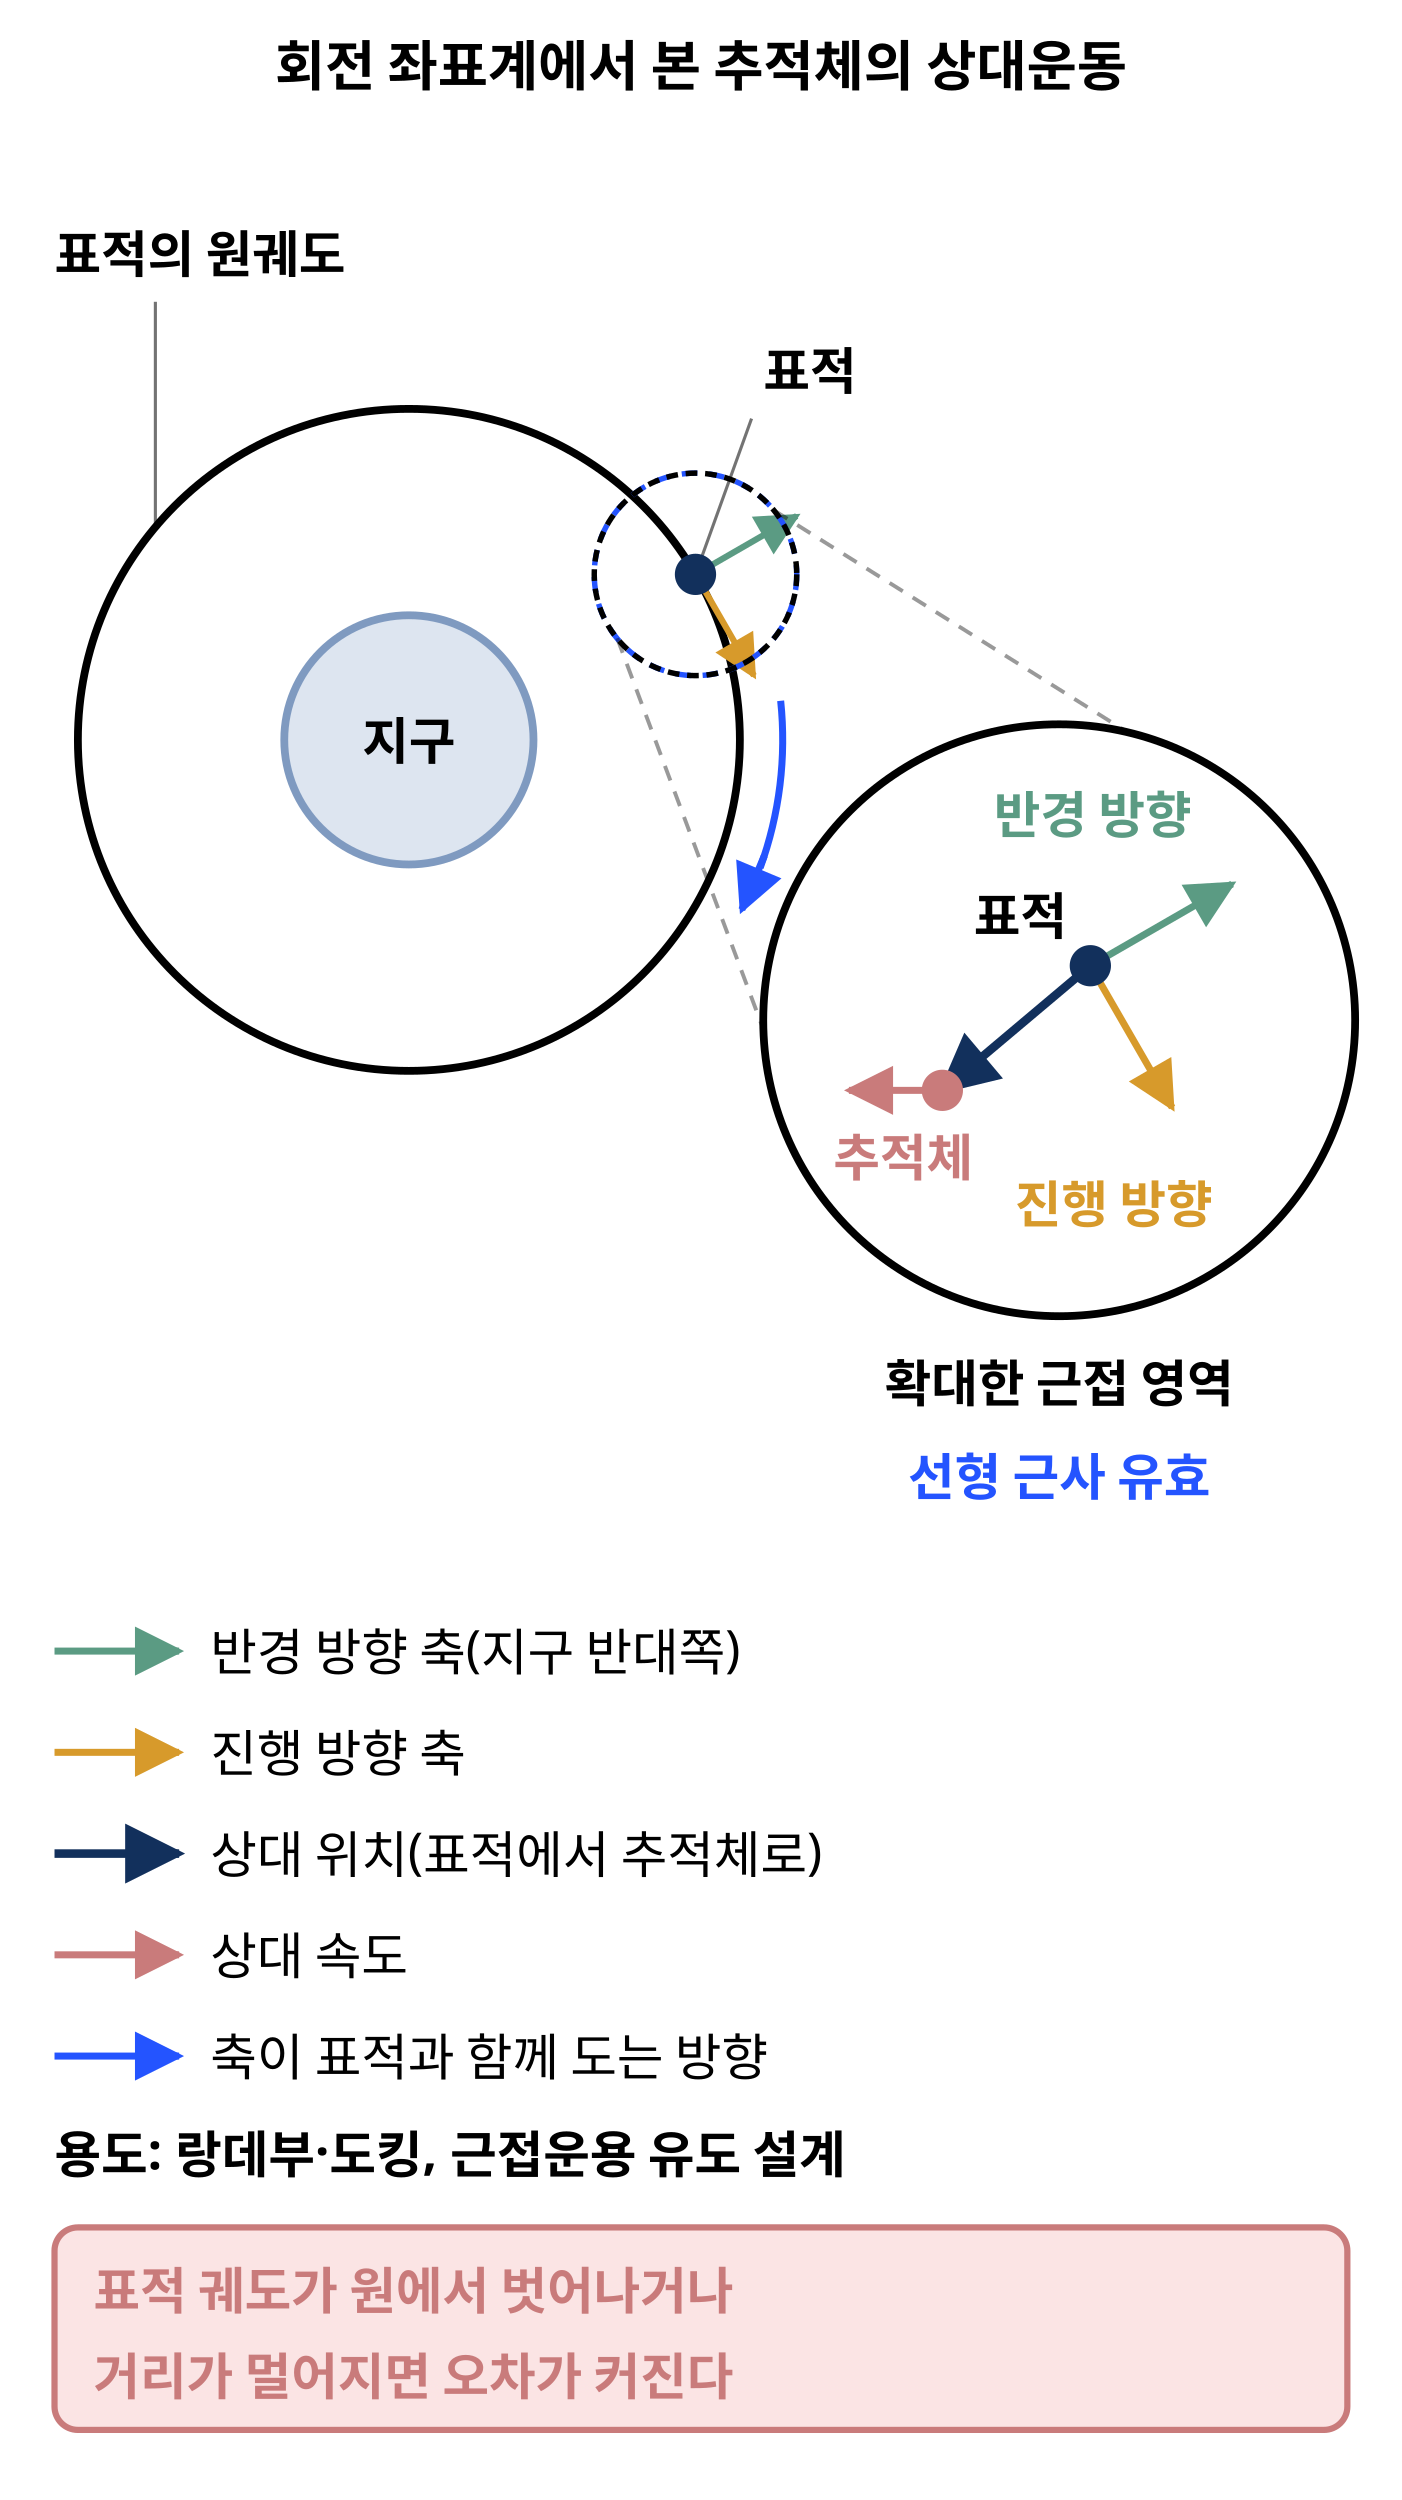
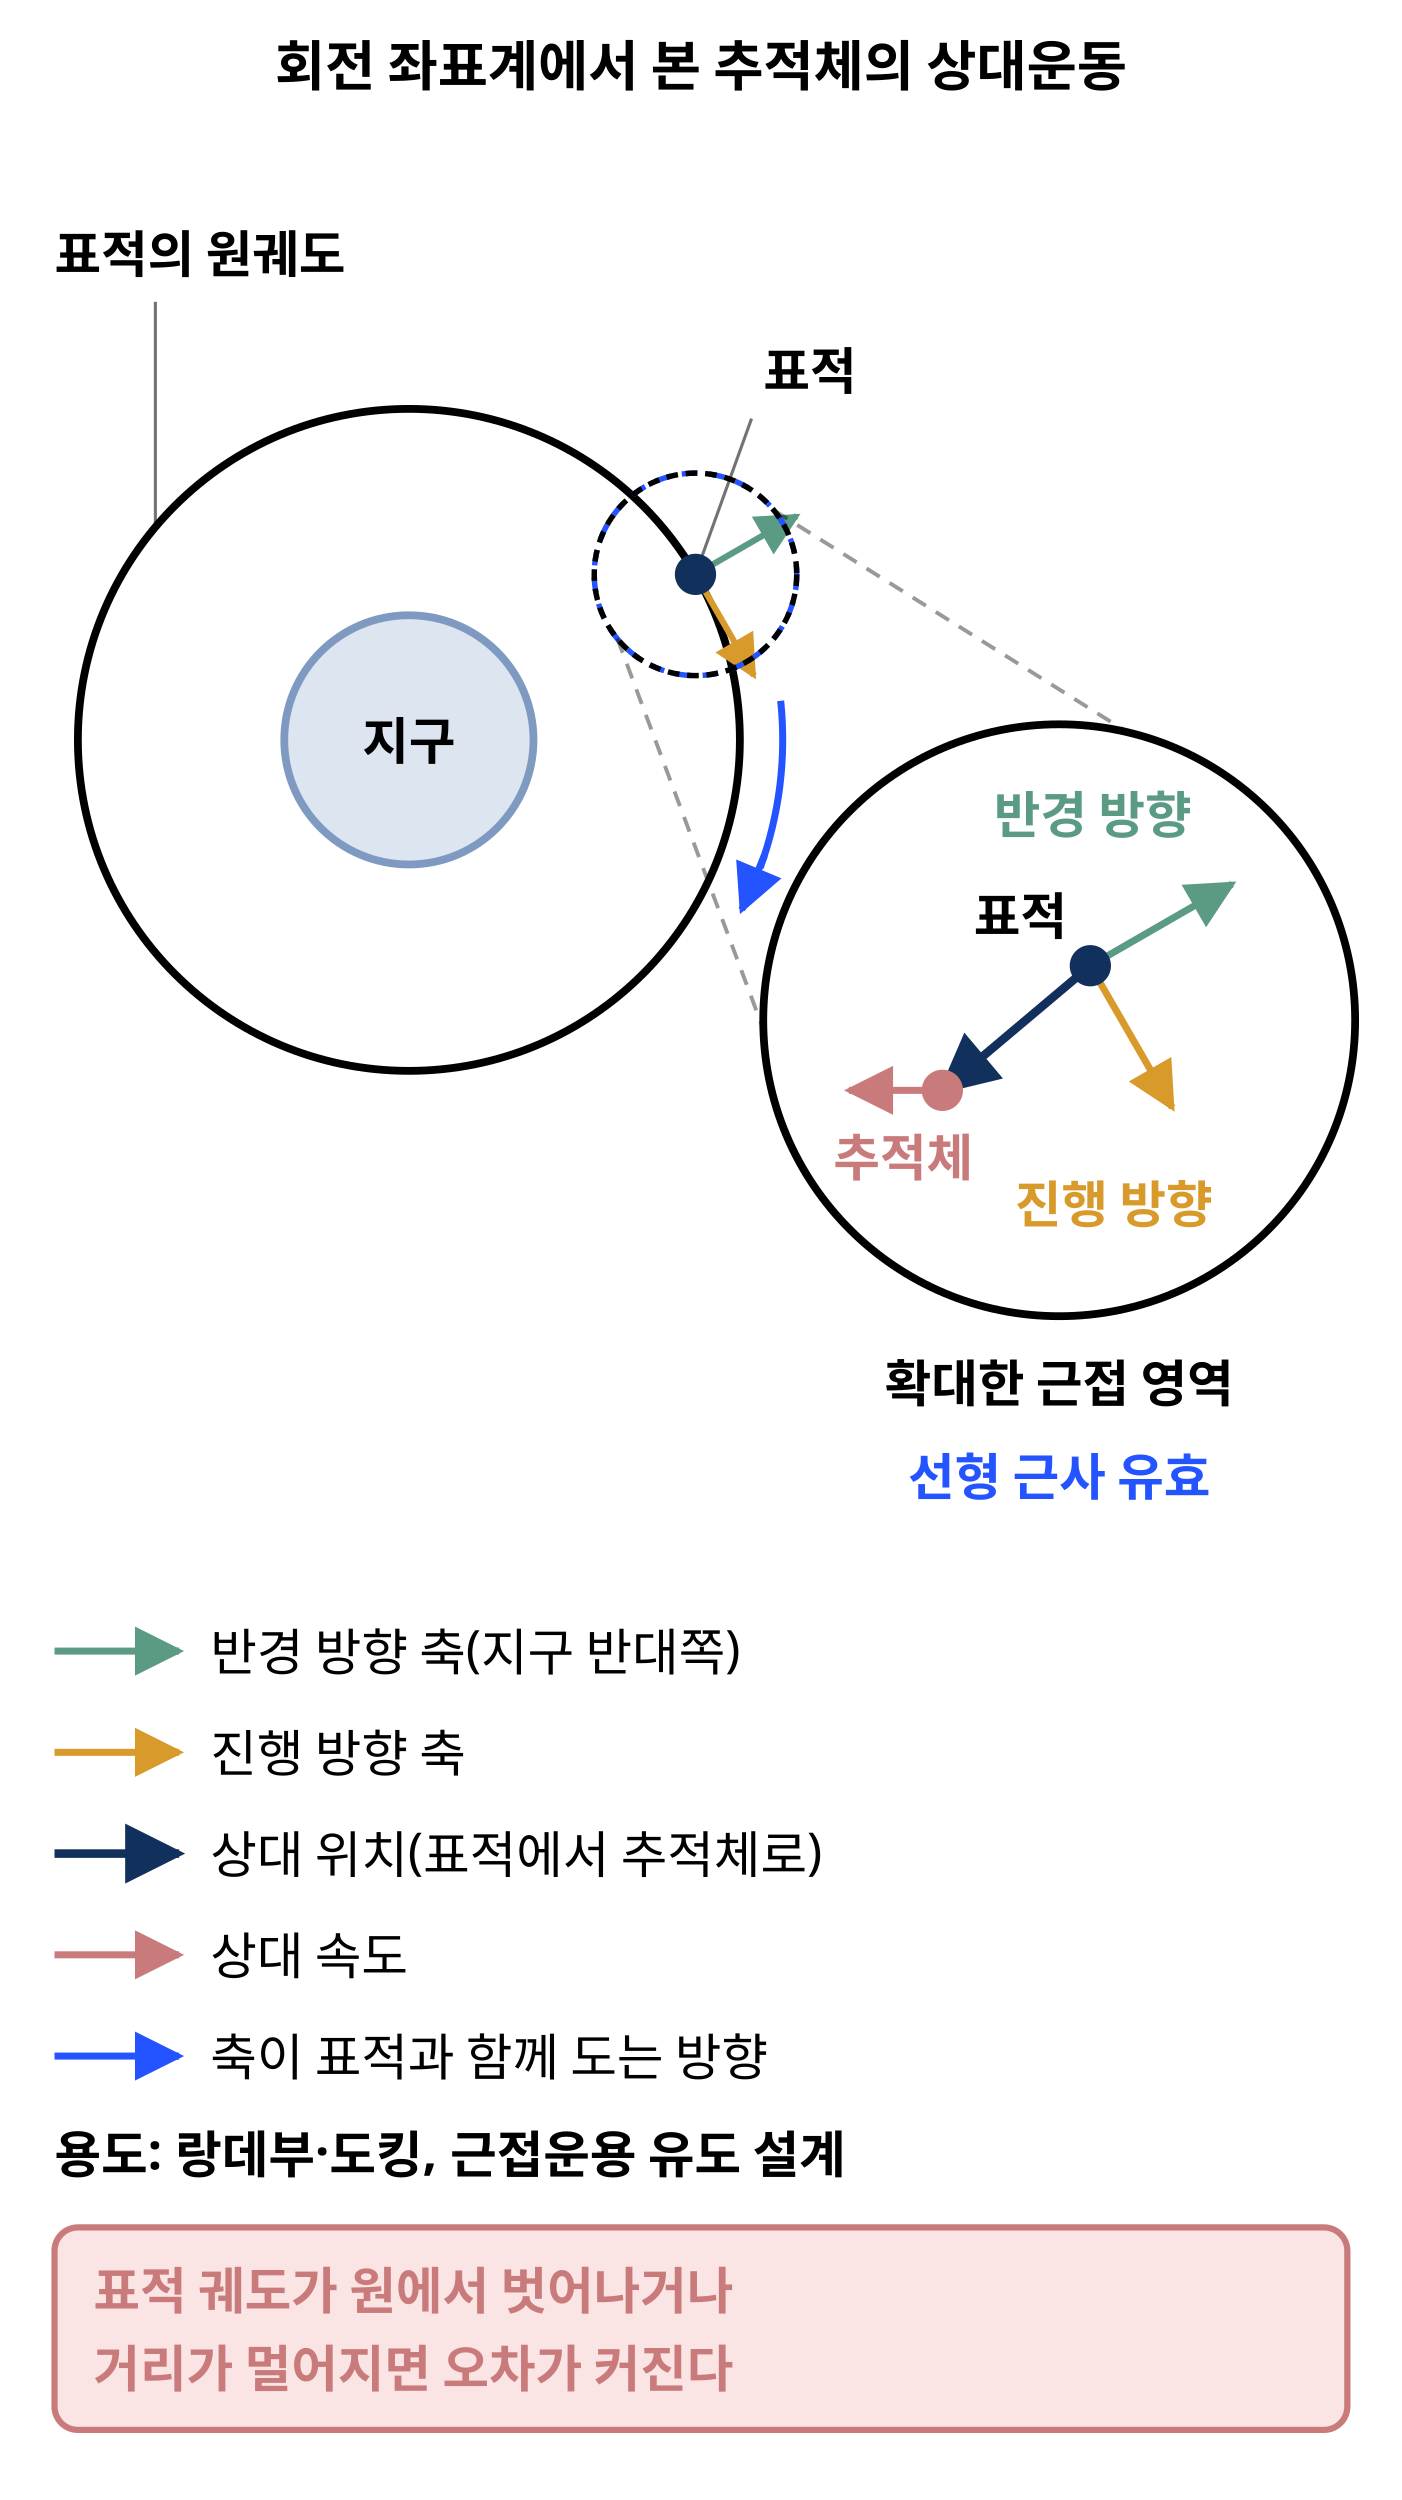
<svg xmlns="http://www.w3.org/2000/svg" class="si si-illus" viewBox="0 0 360 642" style="max-width:360px;color:var(--si-ink,var(--text,#1f2328))" role="img" aria-labelledby="clohessy-wiltshire-equations-t" font-family="'Pretendard','Noto Sans KR','Apple SD Gothic Neo',sans-serif" font-size="13" fill="currentColor">
  <defs>
    <marker id="clohessy-wiltshire-equations-ar" viewBox="0 0 10 10" refX="9" refY="5" markerWidth="7" markerHeight="7" orient="auto-start-reverse">
      <path d="M0,0L10,5L0,10z" style="fill:var(--si-accent,#2454ff)" />
    </marker>
    <marker id="clohessy-wiltshire-equations-ar-1" viewBox="0 0 10 10" refX="9" refY="5" markerWidth="7" markerHeight="7" orient="auto-start-reverse">
      <path d="M0,0L10,5L0,10z" style="fill:var(--si-green-s,#5b9b83)" />
    </marker>
    <marker id="clohessy-wiltshire-equations-ar-2" viewBox="0 0 10 10" refX="9" refY="5" markerWidth="7" markerHeight="7" orient="auto-start-reverse">
      <path d="M0,0L10,5L0,10z" style="fill:var(--si-amber-s,#d79a2b)" />
    </marker>
    <marker id="clohessy-wiltshire-equations-ar-3" viewBox="0 0 10 10" refX="9" refY="5" markerWidth="7" markerHeight="7" orient="auto-start-reverse">
      <path d="M0,0L10,5L0,10z" style="fill:var(--si-navy,#12305c)" />
    </marker>
    <marker id="clohessy-wiltshire-equations-ar-4" viewBox="0 0 10 10" refX="9" refY="5" markerWidth="7" markerHeight="7" orient="auto-start-reverse">
      <path d="M0,0L10,5L0,10z" style="fill:var(--si-rose-s,#c97b7b)" />
    </marker>
    <clipPath id="clohessy-wiltshire-equations-clip0">
      <circle cx="272" cy="262" r="76" />
    </clipPath>
  </defs>
  <line x1="39.9" y1="135.4" x2="39.9" y2="77.5" class="si-leader" style="stroke:currentColor" stroke-opacity="0.55" stroke-width="0.8" />
  <line x1="178.6" y1="147.5" x2="193" y2="107.5" class="si-leader" style="stroke:currentColor" stroke-opacity="0.55" stroke-width="0.8" />
  <text x="180" y="22" text-anchor="middle" font-size="14" font-weight="700">회전 좌표계에서 본 추적체의 상대운동</text>
  <circle cx="105" cy="190" r="32" style="stroke:var(--si-blue-s,#7f9ac0);fill:var(--si-blue-f,#dde5f0)" stroke-width="2" />
  <text x="105" y="195" text-anchor="middle" font-weight="700">지구</text>
  <circle cx="105" cy="190" r="85" style="stroke:currentColor;fill:none" stroke-width="2" />
  <text x="14" y="70" font-weight="700">표적의 원궤도</text>
  <path d="M200.474,179.965 A96,96 0 0 1 195.21,222.834" style="stroke:var(--si-accent,#2454ff);fill:none" stroke-width="1.8" />
  <line x1="196.3" y1="219.7" x2="190.5" y2="233.6" style="stroke:var(--si-accent,#2454ff);fill:none" stroke-width="1.8" marker-end="url(#clohessy-wiltshire-equations-ar)" />
  <line x1="178.6" y1="147.5" x2="204.6" y2="132.5" style="stroke:var(--si-green-s,#5b9b83);fill:none" stroke-width="1.6" marker-end="url(#clohessy-wiltshire-equations-ar-1)" />
  <line x1="178.6" y1="147.5" x2="193.6" y2="173.5" style="stroke:var(--si-amber-s,#d79a2b);fill:none" stroke-width="1.6" marker-end="url(#clohessy-wiltshire-equations-ar-2)" />
  <circle cx="178.6" cy="147.5" r="4.5" style="stroke:var(--si-navy,#12305c);fill:var(--si-navy,#12305c)" stroke-width="1.6" />
  <text x="208" y="100" text-anchor="middle" font-weight="700">표적</text>
  <circle cx="178.6" cy="147.5" r="26" style="stroke:var(--si-accent,#2454ff);fill:none" stroke-width="1.4" stroke-dasharray="4 3" />
  <line x1="158.5" y1="163.9" x2="213.1" y2="310" style="stroke:currentColor" stroke-opacity="0.4" stroke-width="1" stroke-dasharray="4 3" />
  <line x1="198.8" y1="131.1" x2="330.9" y2="214" style="stroke:currentColor" stroke-opacity="0.4" stroke-width="1" stroke-dasharray="4 3" />
  <circle cx="178.6" cy="147.5" r="26" style="stroke:currentColor;fill:none" stroke-width="1.4" stroke-dasharray="3 2" />
  <circle cx="272" cy="262" r="76" style="stroke:currentColor;fill:var(--si-bg,#ffffff)" stroke-width="2" />
  <g clip-path="url(#clohessy-wiltshire-equations-clip0)">
    <line x1="280" y1="248" x2="316.4" y2="227" style="stroke:var(--si-green-s,#5b9b83);fill:none" stroke-width="1.8" marker-end="url(#clohessy-wiltshire-equations-ar-1)" />
    <line x1="280" y1="248" x2="301" y2="284.4" style="stroke:var(--si-amber-s,#d79a2b);fill:none" stroke-width="1.8" marker-end="url(#clohessy-wiltshire-equations-ar-2)" />
    <line x1="280" y1="248" x2="242" y2="280" style="stroke:var(--si-navy,#12305c);fill:none" stroke-width="2.2" marker-end="url(#clohessy-wiltshire-equations-ar-3)" />
    <line x1="242" y1="280" x2="218" y2="280" style="stroke:var(--si-rose-s,#c97b7b);fill:none" stroke-width="1.8" marker-end="url(#clohessy-wiltshire-equations-ar-4)" />
    <circle cx="280" cy="248" r="4.5" style="stroke:var(--si-navy,#12305c);fill:var(--si-navy,#12305c)" stroke-width="1.6" />
    <circle cx="242" cy="280" r="4.5" style="stroke:var(--si-rose-s,#c97b7b);fill:var(--si-rose-s,#c97b7b)" stroke-width="1.6" />
    <text x="274" y="240" text-anchor="end" font-weight="700">표적</text>
    <text x="214" y="302" font-weight="700" style="fill:var(--si-rose-s,#c97b7b)">추적체</text>
    <text x="306" y="214" text-anchor="end" font-weight="700" style="fill:var(--si-green-s,#5b9b83)">반경 방향</text>
    <text x="286" y="314" text-anchor="middle" font-weight="700" style="fill:var(--si-amber-s,#d79a2b)">진행 방향</text>
  </g>
  <text x="272" y="360" text-anchor="middle" font-weight="700">확대한 근접 영역</text>
  <text x="272" y="384" text-anchor="middle" font-weight="700" style="fill:var(--si-accent,#2454ff)">선형 근사 유효</text>
  <line x1="14" y1="424" x2="46" y2="424" style="stroke:var(--si-green-s,#5b9b83);fill:none" stroke-width="1.8" marker-end="url(#clohessy-wiltshire-equations-ar-1)" />
  <text x="54" y="429">반경 방향 축(지구 반대쪽)</text>
  <line x1="14" y1="450" x2="46" y2="450" style="stroke:var(--si-amber-s,#d79a2b);fill:none" stroke-width="1.8" marker-end="url(#clohessy-wiltshire-equations-ar-2)" />
  <text x="54" y="455">진행 방향 축</text>
  <line x1="14" y1="476" x2="46" y2="476" style="stroke:var(--si-navy,#12305c);fill:none" stroke-width="2.2" marker-end="url(#clohessy-wiltshire-equations-ar-3)" />
  <text x="54" y="481">상대 위치(표적에서 추적체로)</text>
  <line x1="14" y1="502" x2="46" y2="502" style="stroke:var(--si-rose-s,#c97b7b);fill:none" stroke-width="1.8" marker-end="url(#clohessy-wiltshire-equations-ar-4)" />
  <text x="54" y="507">상대 속도</text>
  <line x1="14" y1="528" x2="46" y2="528" style="stroke:var(--si-accent,#2454ff);fill:none" stroke-width="1.8" marker-end="url(#clohessy-wiltshire-equations-ar)" />
  <text x="54" y="533">축이 표적과 함께 도는 방향</text>
  <text x="14" y="558" font-weight="700">용도: 랑데부·도킹, 근접운용 유도 설계</text>
  <rect x="14" y="572" width="332" height="52" rx="6" style="stroke:var(--si-rose-s,#c97b7b);fill:var(--si-rose-f,#fbe4e4)" stroke-width="1.6" />
  <text x="24" y="593" font-weight="700" style="fill:var(--si-rose-s,#c97b7b)">표적 궤도가 원에서 벗어나거나</text>
-   <text x="24" y="615" font-weight="700" style="fill:var(--si-rose-s,#c97b7b)">거리가 멀어지면 오차가 커진다</text>
+   <text x="24" y="613" font-weight="700" style="fill:var(--si-rose-s,#c97b7b)">거리가 멀어지면 오차가 커진다</text>
</svg>
